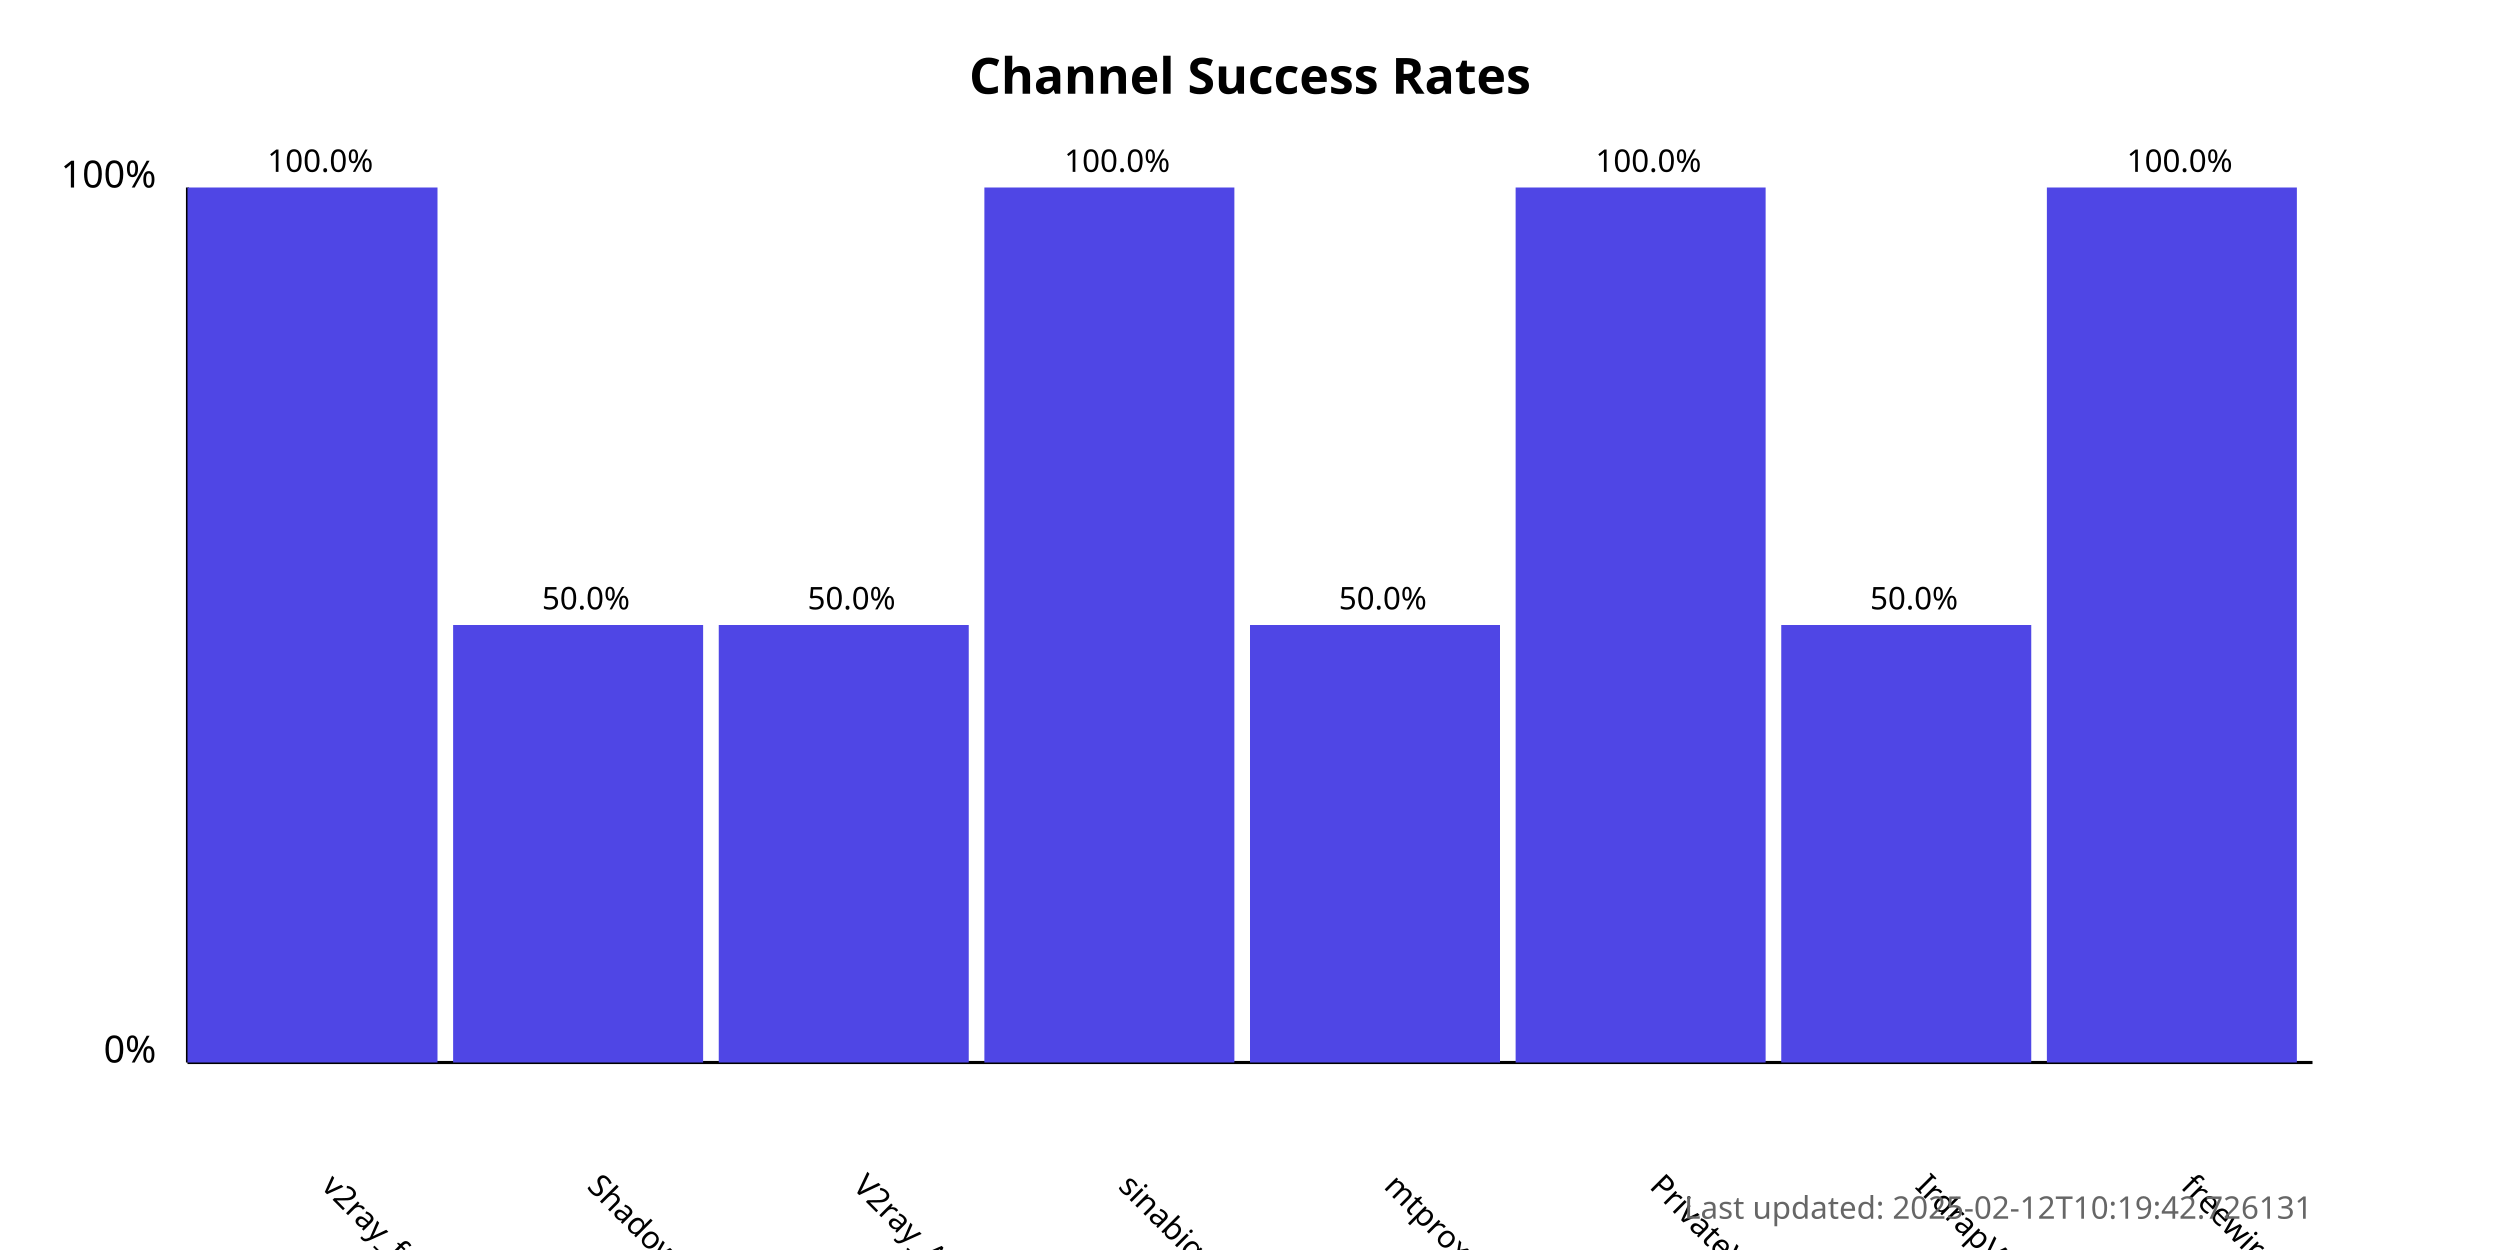
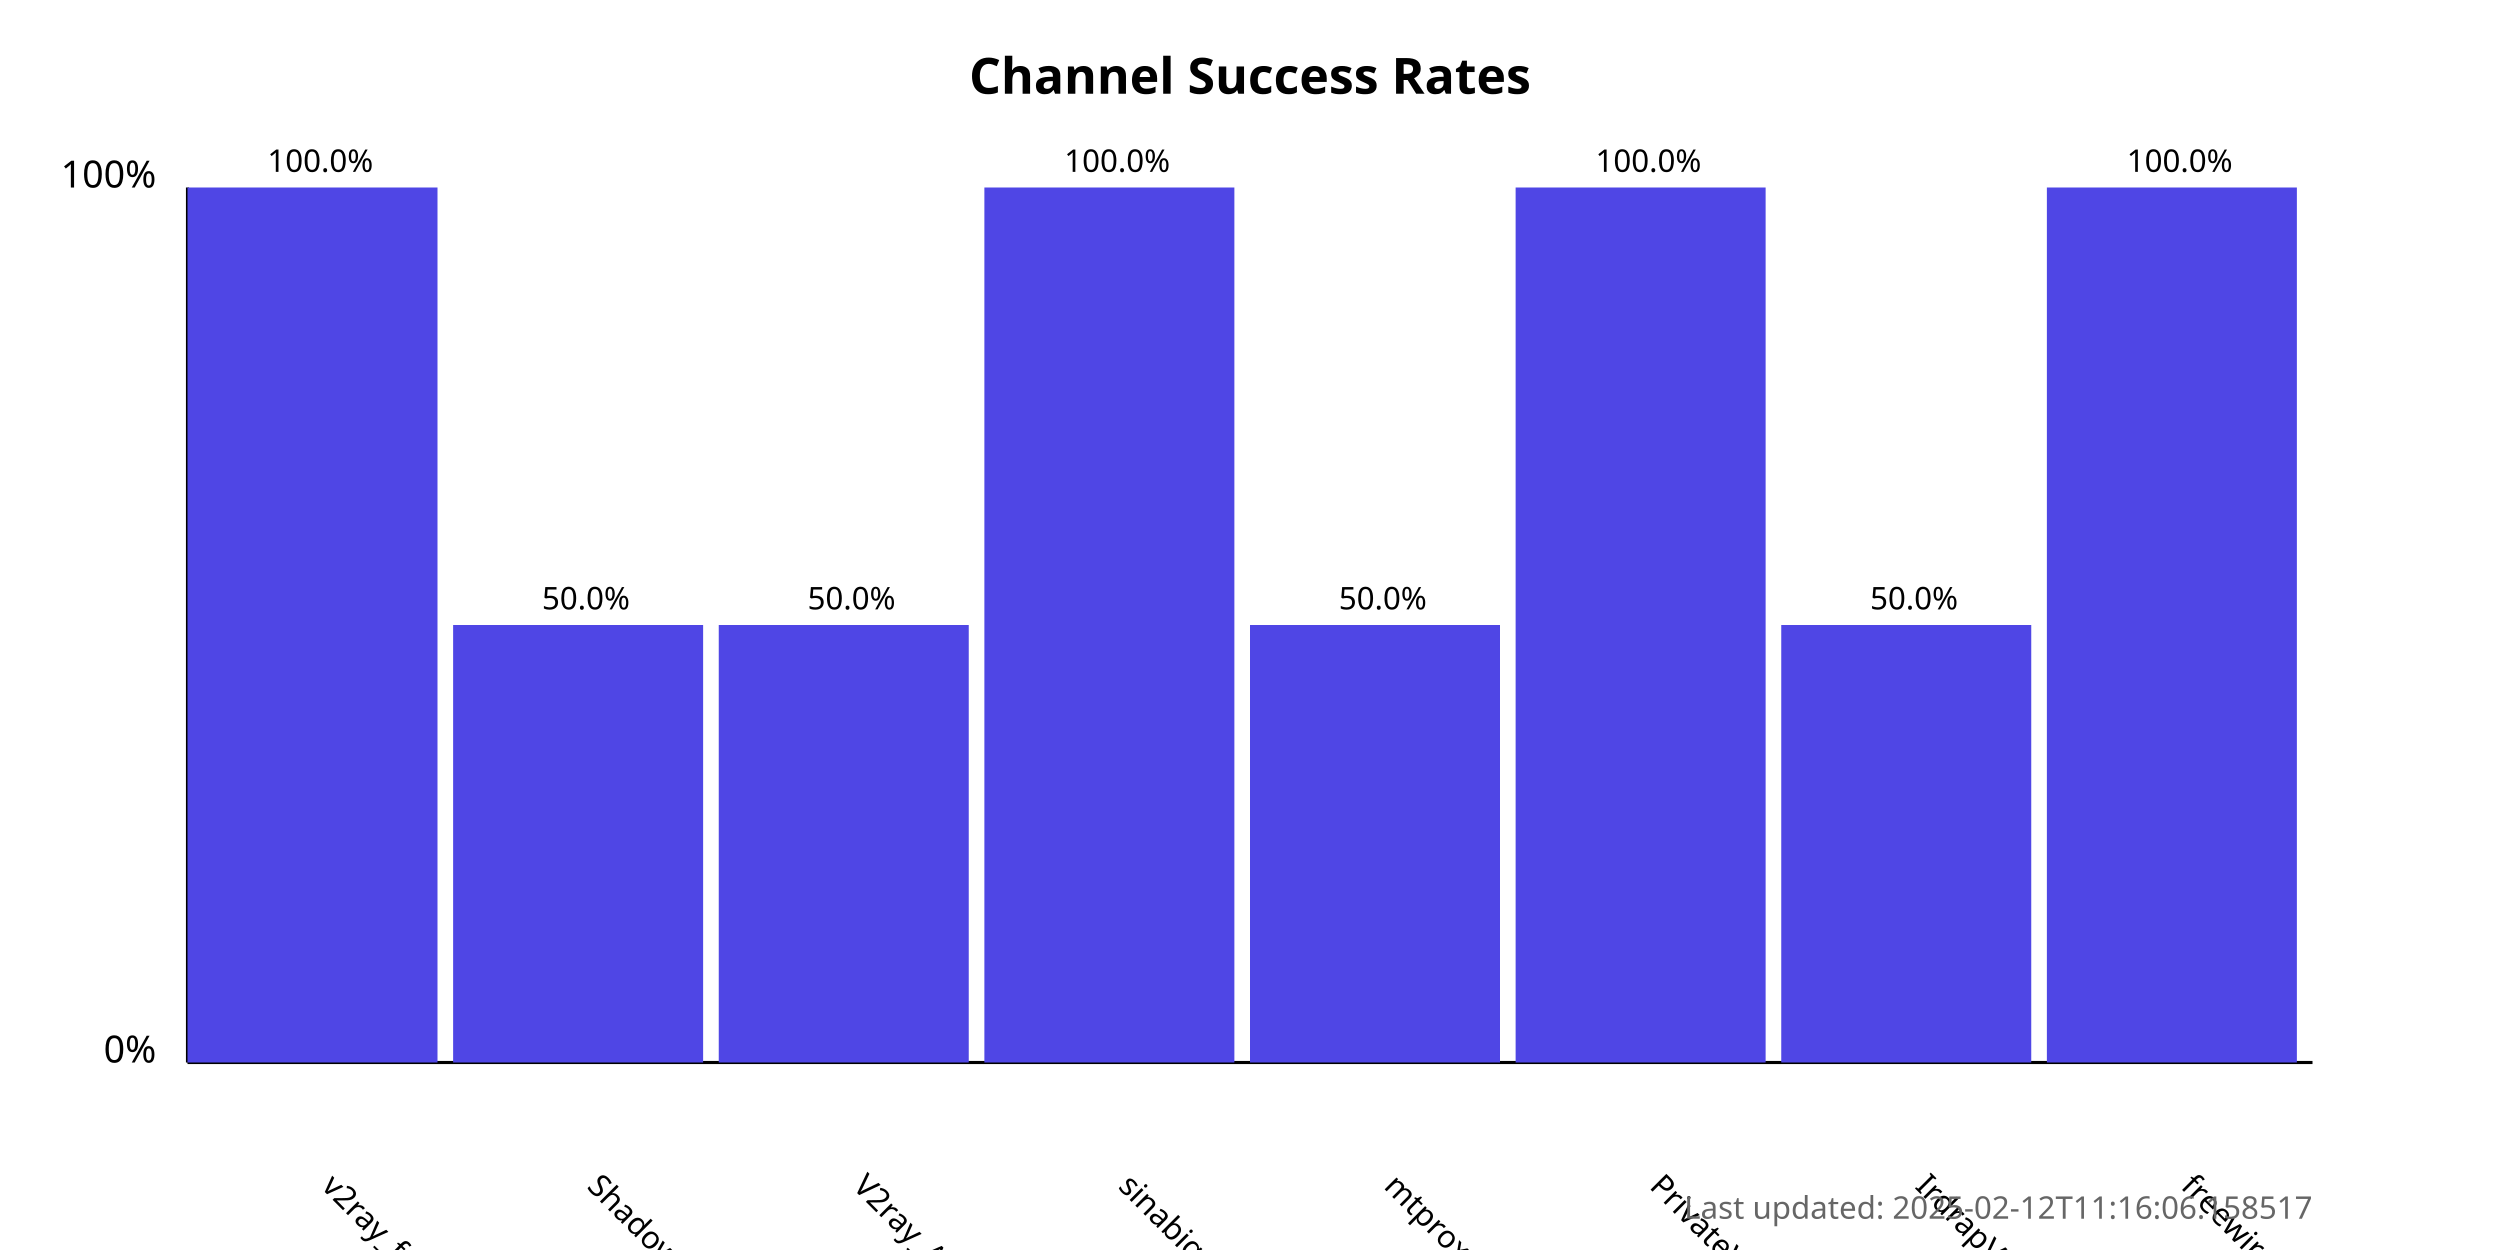
<svg xmlns="http://www.w3.org/2000/svg" width="800" height="400">
  <style>
            .chart-title { font: bold 16px sans-serif; }
            .axis-label { font: 12px sans-serif; }
            .tick-label { font: 10px sans-serif; }
            .bar { fill: #4f46e5; }
            .bar:hover { fill: #6366f1; }
            .timestamp { font: 10px sans-serif; fill: #666; }
        </style>
  <text x="400.0" y="30" text-anchor="middle" class="chart-title">
            Channel Success Rates
        </text>
  <line x1="60" y1="340" x2="60" y2="60" stroke="black" stroke-width="1" />
  <line x1="60" y1="340" x2="740" y2="340" stroke="black" stroke-width="1" />
  <text x="50" y="340" text-anchor="end" class="axis-label">0%</text>
  <text x="50" y="60" text-anchor="end" class="axis-label">100%</text>
  <g>
    <rect x="60" y="60.0" width="80.0" height="280.0" class="bar" />
    <text x="102.5" y="380" transform="rotate(45, 102.5, 380)" text-anchor="start" class="tick-label">
                v2ray_free_conf
            </text>
    <text x="102.5" y="55.0" text-anchor="middle" class="tick-label">
                100.0%
            </text>
  </g>
  <g>
    <rect x="145.0" y="200.0" width="80.0" height="140.0" class="bar" />
    <text x="187.5" y="380" transform="rotate(45, 187.5, 380)" text-anchor="start" class="tick-label">
                ShadowProxy66
            </text>
    <text x="187.5" y="195.0" text-anchor="middle" class="tick-label">
                50.0%
            </text>
  </g>
  <g>
    <rect x="230.0" y="200.0" width="80.0" height="140.0" class="bar" />
    <text x="272.5" y="380" transform="rotate(45, 272.5, 380)" text-anchor="start" class="tick-label">
                V2ray_Alpha
            </text>
    <text x="272.5" y="195.0" text-anchor="middle" class="tick-label">
                50.0%
            </text>
  </g>
  <g>
    <rect x="315.0" y="60.0" width="80.0" height="280.0" class="bar" />
    <text x="357.5" y="380" transform="rotate(45, 357.5, 380)" text-anchor="start" class="tick-label">
                sinabigo
            </text>
    <text x="357.5" y="55.0" text-anchor="middle" class="tick-label">
                100.0%
            </text>
  </g>
  <g>
    <rect x="400.0" y="200.0" width="80.0" height="140.0" class="bar" />
    <text x="442.5" y="380" transform="rotate(45, 442.5, 380)" text-anchor="start" class="tick-label">
                mtproxy_lists
            </text>
    <text x="442.5" y="195.0" text-anchor="middle" class="tick-label">
                50.0%
            </text>
  </g>
  <g>
    <rect x="485.0" y="60.0" width="80.0" height="280.0" class="bar" />
    <text x="527.5" y="380" transform="rotate(45, 527.5, 380)" text-anchor="start" class="tick-label">
                PrivateVPNs
            </text>
    <text x="527.5" y="55.0" text-anchor="middle" class="tick-label">
                100.0%
            </text>
  </g>
  <g>
    <rect x="570.0" y="200.0" width="80.0" height="140.0" class="bar" />
    <text x="612.5" y="380" transform="rotate(45, 612.5, 380)" text-anchor="start" class="tick-label">
                IrdrapVPNnews
            </text>
    <text x="612.5" y="195.0" text-anchor="middle" class="tick-label">
                50.0%
            </text>
  </g>
  <g>
    <rect x="655.0" y="60.0" width="80.0" height="280.0" class="bar" />
    <text x="697.5" y="380" transform="rotate(45, 697.5, 380)" text-anchor="start" class="tick-label">
                freewireguard
            </text>
    <text x="697.5" y="55.0" text-anchor="middle" class="tick-label">
                100.0%
            </text>
  </g>
  <text x="740" y="390" text-anchor="end" class="timestamp">
-             Last updated: 2025-02-12T10:19:42.726131
+             Last updated: 2025-02-12T11:16:06.158517
        </text>
</svg>
